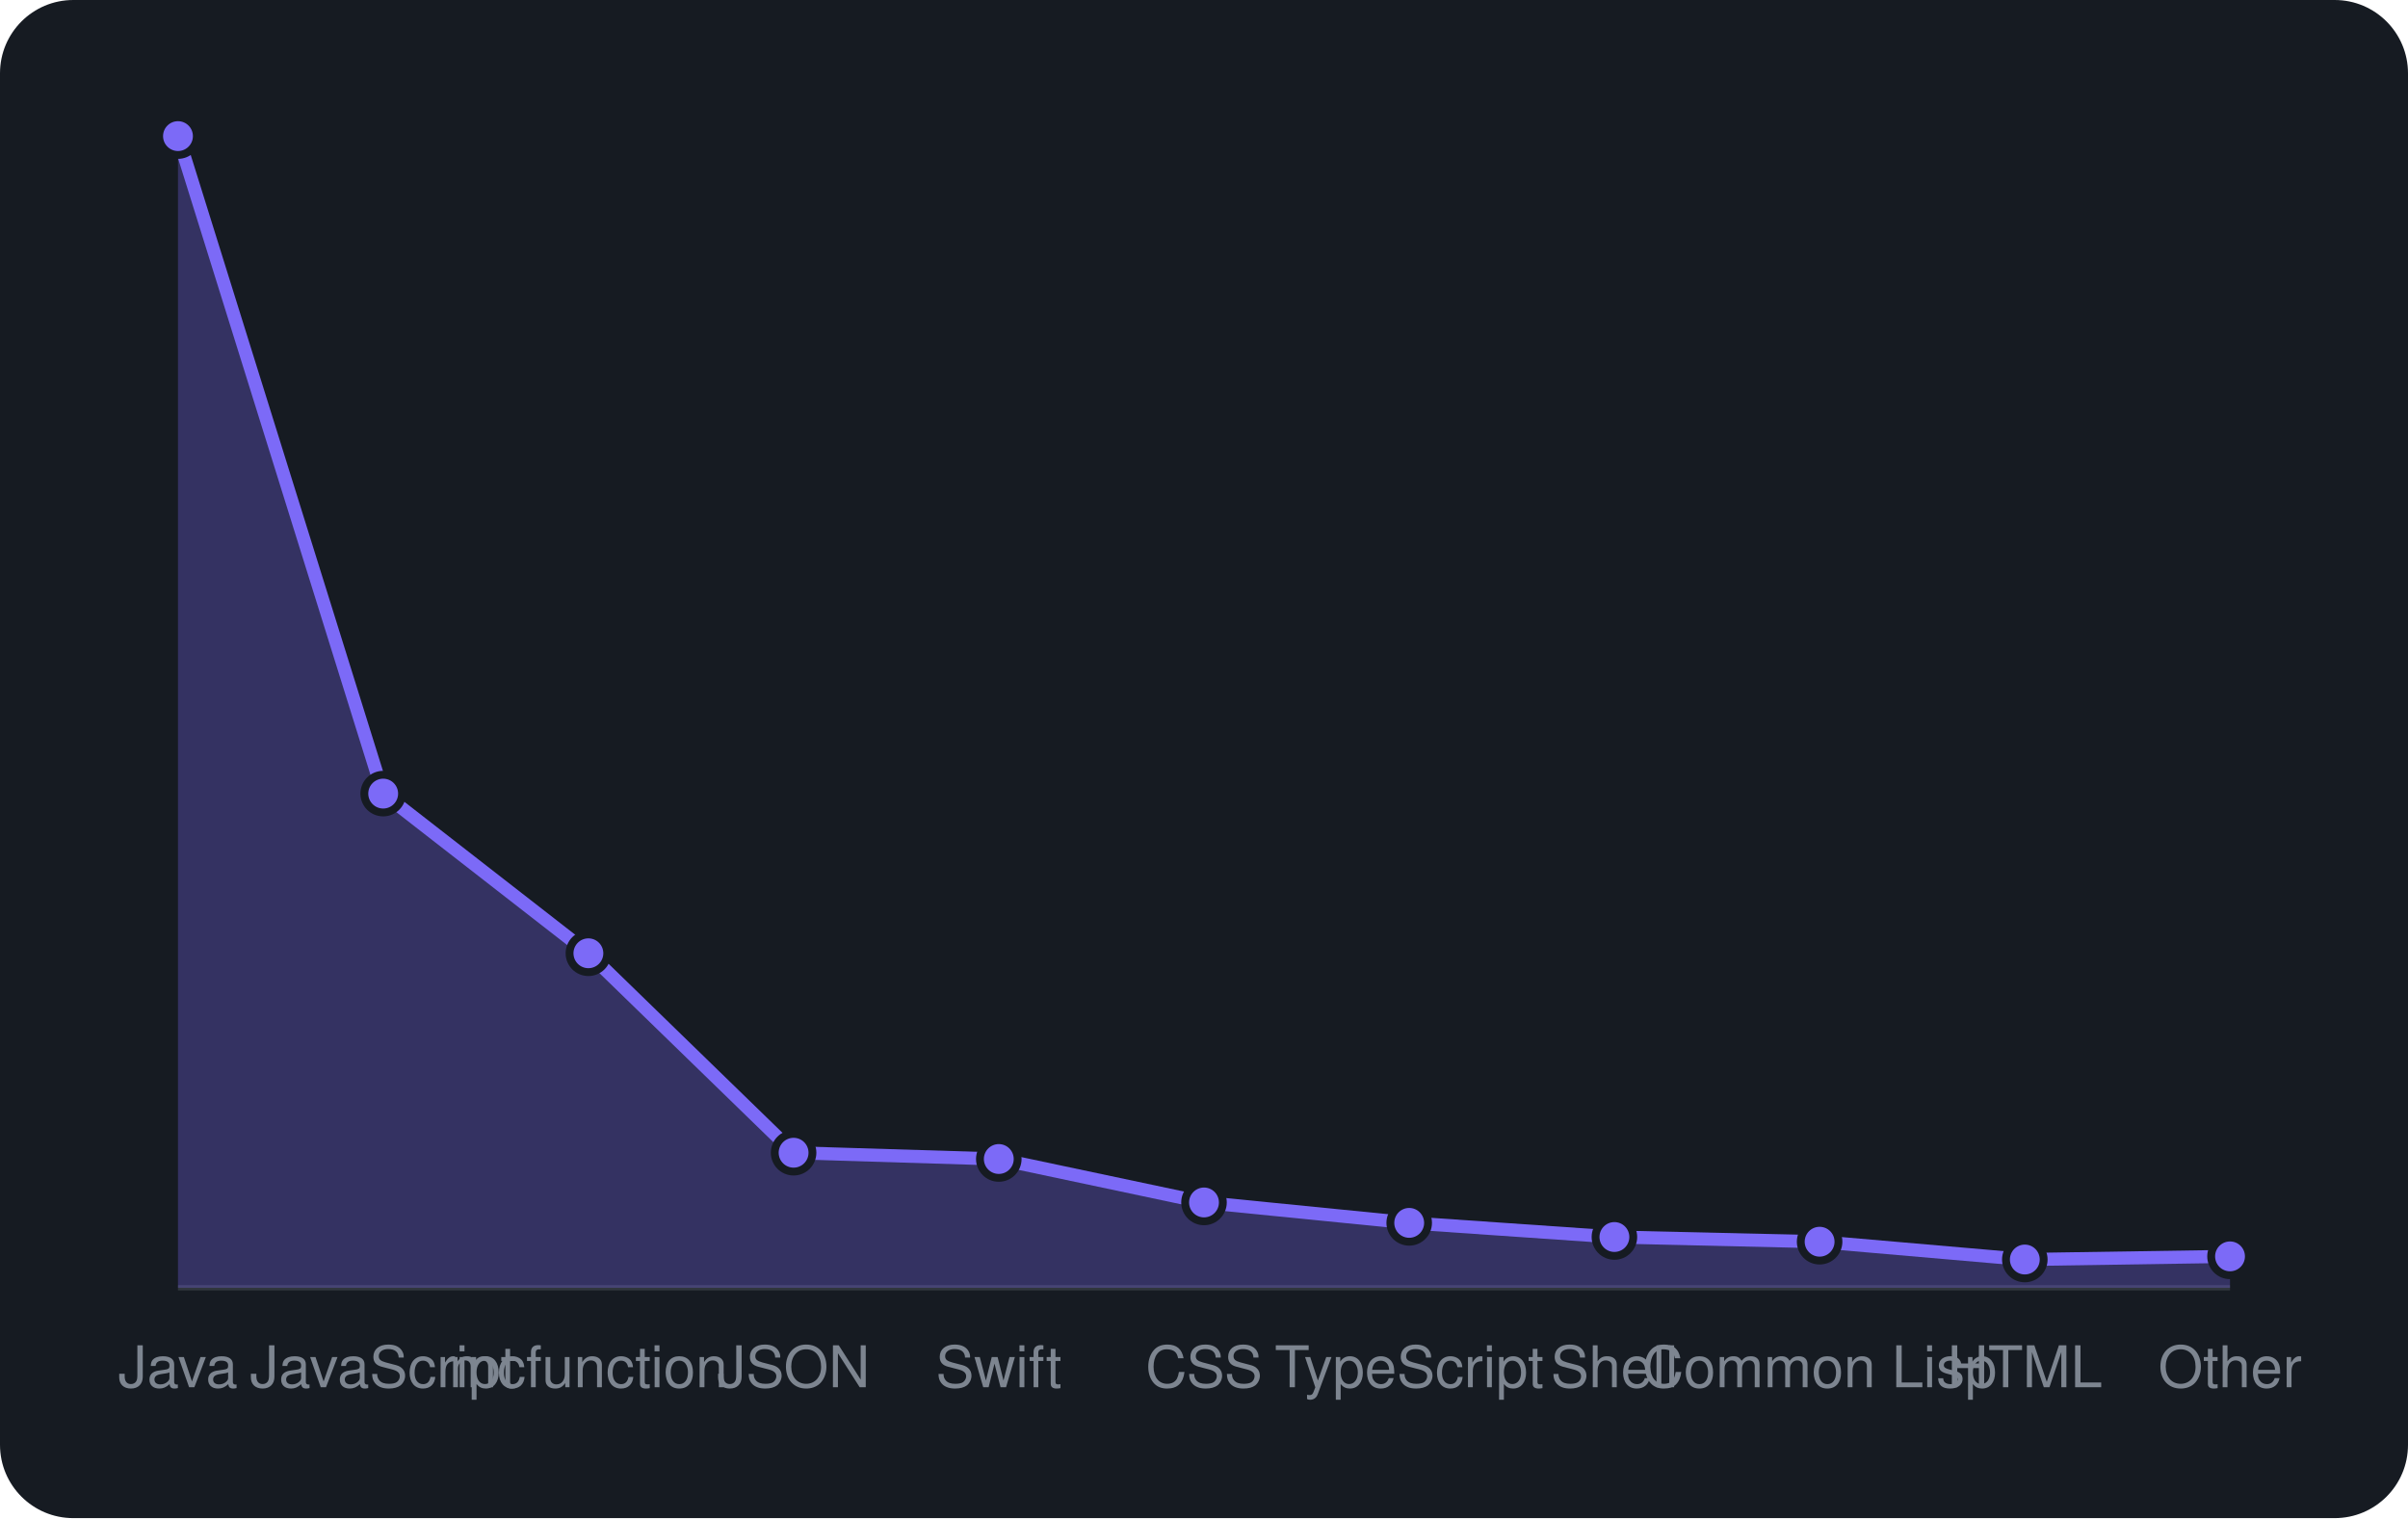
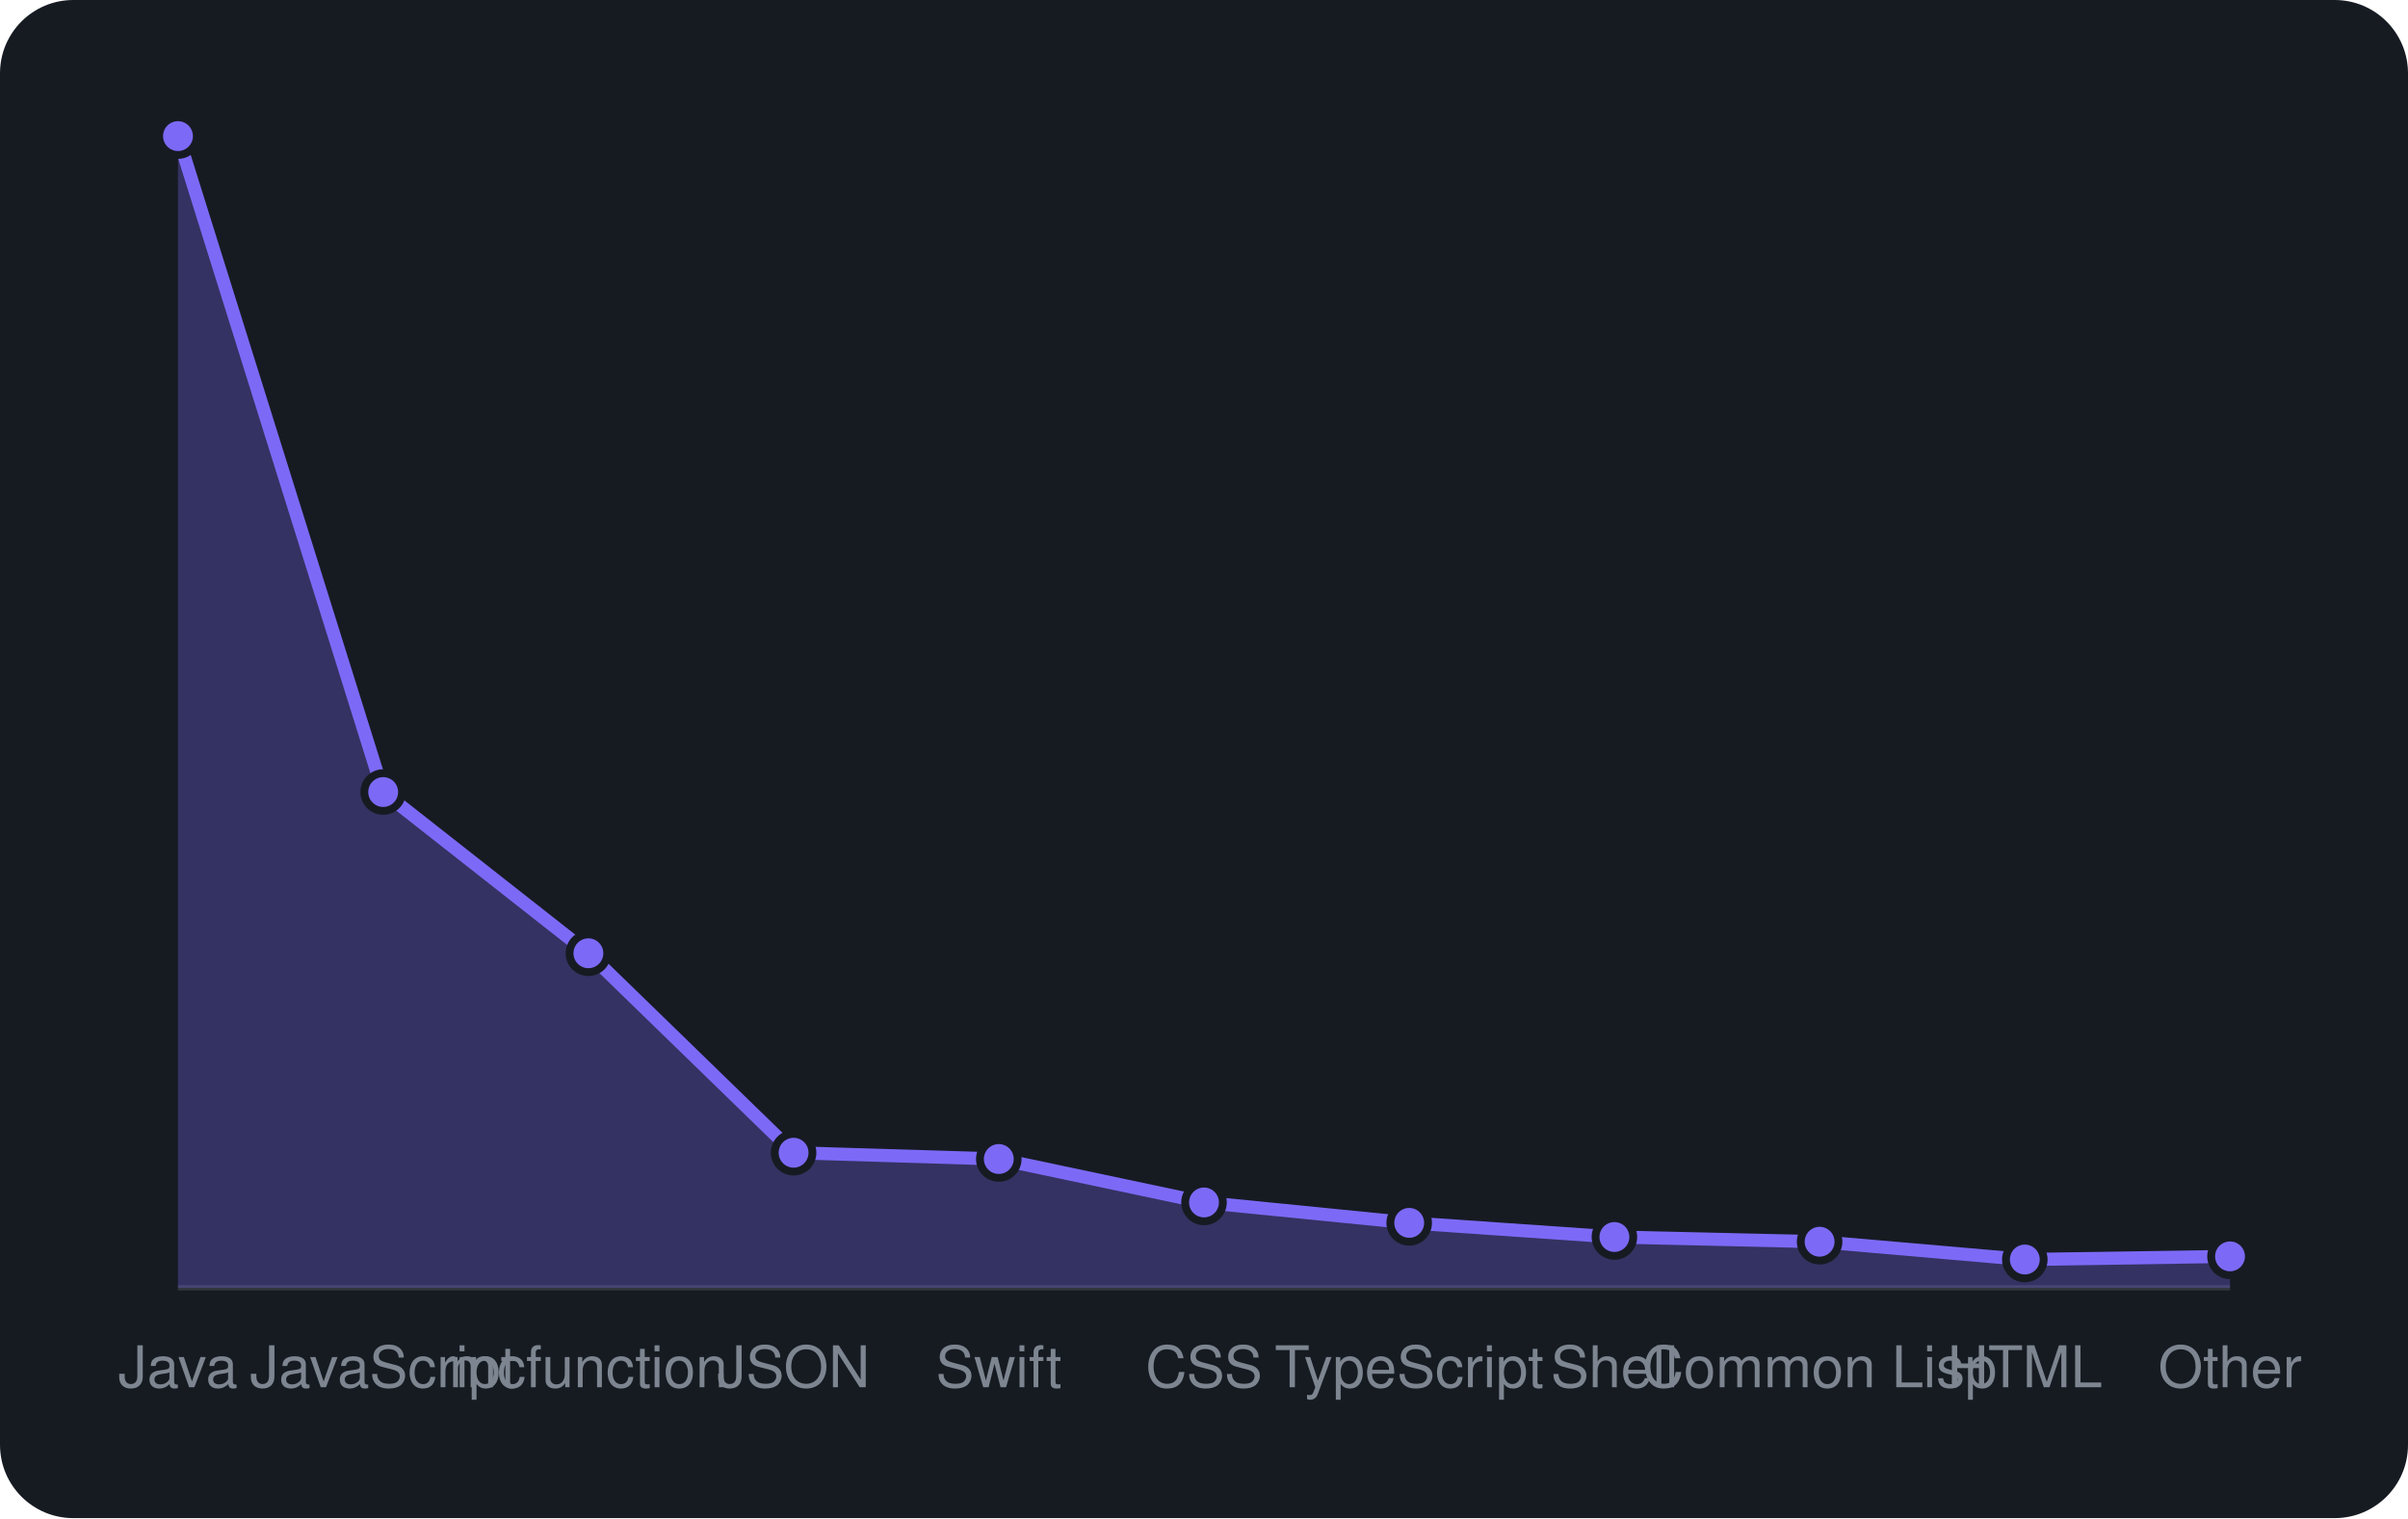
<svg xmlns="http://www.w3.org/2000/svg" viewBox="0 0 460 290" width="460" height="290" font-family="-apple-system,BlinkMacSystemFont,'Segoe UI',Helvetica,Arial,sans-serif">
  <rect width="460" height="290" rx="14" fill="#161b22" />
  <line x1="34" y1="246" x2="426" y2="246" stroke="#30363d" />
-   <path d="M34.0 246 L34.0 26.0L73.2 151.6L112.4 182.1L151.6 220.2L190.8 221.4L230.0 229.7L269.2 233.6L308.4 236.3L347.6 237.2L386.8 240.6L426.0 240.0 L426.0 246 Z" fill="rgba(124,106,247,0.3)" />
-   <path d="M34.0 26.0L73.2 151.6L112.4 182.1L151.6 220.2L190.8 221.4L230.0 229.7L269.2 233.6L308.4 236.3L347.6 237.2L386.8 240.6L426.0 240.0" fill="none" stroke="#7c6af7" stroke-width="2.5" stroke-linejoin="round" />
+   <path d="M34.0 246 L34.0 26.0L73.2 151.3L112.4 182.1L151.6 220.2L190.8 221.4L230.0 229.7L269.2 233.6L308.4 236.3L347.6 237.2L386.8 240.6L426.0 240.0 L426.0 246 Z" fill="rgba(124,106,247,0.3)" />
+   <path d="M34.0 26.0L73.2 151.3L112.4 182.1L151.6 220.2L190.8 221.4L230.0 229.7L269.2 233.6L308.4 236.3L347.6 237.2L386.8 240.6L426.0 240.0" fill="none" stroke="#7c6af7" stroke-width="2.5" stroke-linejoin="round" />
  <circle cx="34.0" cy="26.0" r="3.6" fill="#7c6af7" stroke="#161b22" stroke-width="1.5" />
-   <circle cx="73.2" cy="151.6" r="3.6" fill="#7c6af7" stroke="#161b22" stroke-width="1.5" />
+   <circle cx="73.2" cy="151.3" r="3.6" fill="#7c6af7" stroke="#161b22" stroke-width="1.5" />
  <circle cx="112.4" cy="182.1" r="3.6" fill="#7c6af7" stroke="#161b22" stroke-width="1.5" />
  <circle cx="151.6" cy="220.2" r="3.6" fill="#7c6af7" stroke="#161b22" stroke-width="1.5" />
  <circle cx="190.8" cy="221.4" r="3.6" fill="#7c6af7" stroke="#161b22" stroke-width="1.5" />
  <circle cx="230.0" cy="229.7" r="3.6" fill="#7c6af7" stroke="#161b22" stroke-width="1.5" />
  <circle cx="269.2" cy="233.6" r="3.6" fill="#7c6af7" stroke="#161b22" stroke-width="1.5" />
  <circle cx="308.4" cy="236.3" r="3.6" fill="#7c6af7" stroke="#161b22" stroke-width="1.5" />
  <circle cx="347.6" cy="237.2" r="3.6" fill="#7c6af7" stroke="#161b22" stroke-width="1.5" />
  <circle cx="386.8" cy="240.6" r="3.6" fill="#7c6af7" stroke="#161b22" stroke-width="1.5" />
  <circle cx="426.0" cy="240.0" r="3.6" fill="#7c6af7" stroke="#161b22" stroke-width="1.5" />
  <text x="34.0" y="265" text-anchor="middle" font-size="11" fill="#7d8590">Java</text>
  <text x="73.2" y="265" text-anchor="middle" font-size="11" fill="#7d8590">JavaScript</text>
  <text x="112.4" y="265" text-anchor="middle" font-size="11" fill="#7d8590">mcfunction</text>
  <text x="151.6" y="265" text-anchor="middle" font-size="11" fill="#7d8590">JSON</text>
  <text x="190.8" y="265" text-anchor="middle" font-size="11" fill="#7d8590">Swift</text>
  <text x="230.0" y="265" text-anchor="middle" font-size="11" fill="#7d8590">CSS</text>
  <text x="269.2" y="265" text-anchor="middle" font-size="11" fill="#7d8590">TypeScript</text>
  <text x="308.4" y="265" text-anchor="middle" font-size="11" fill="#7d8590">Shell</text>
  <text x="347.6" y="265" text-anchor="middle" font-size="11" fill="#7d8590">Common Lisp</text>
  <text x="386.8" y="265" text-anchor="middle" font-size="11" fill="#7d8590">HTML</text>
  <text x="426.0" y="265" text-anchor="middle" font-size="11" fill="#7d8590">Other</text>
</svg>
